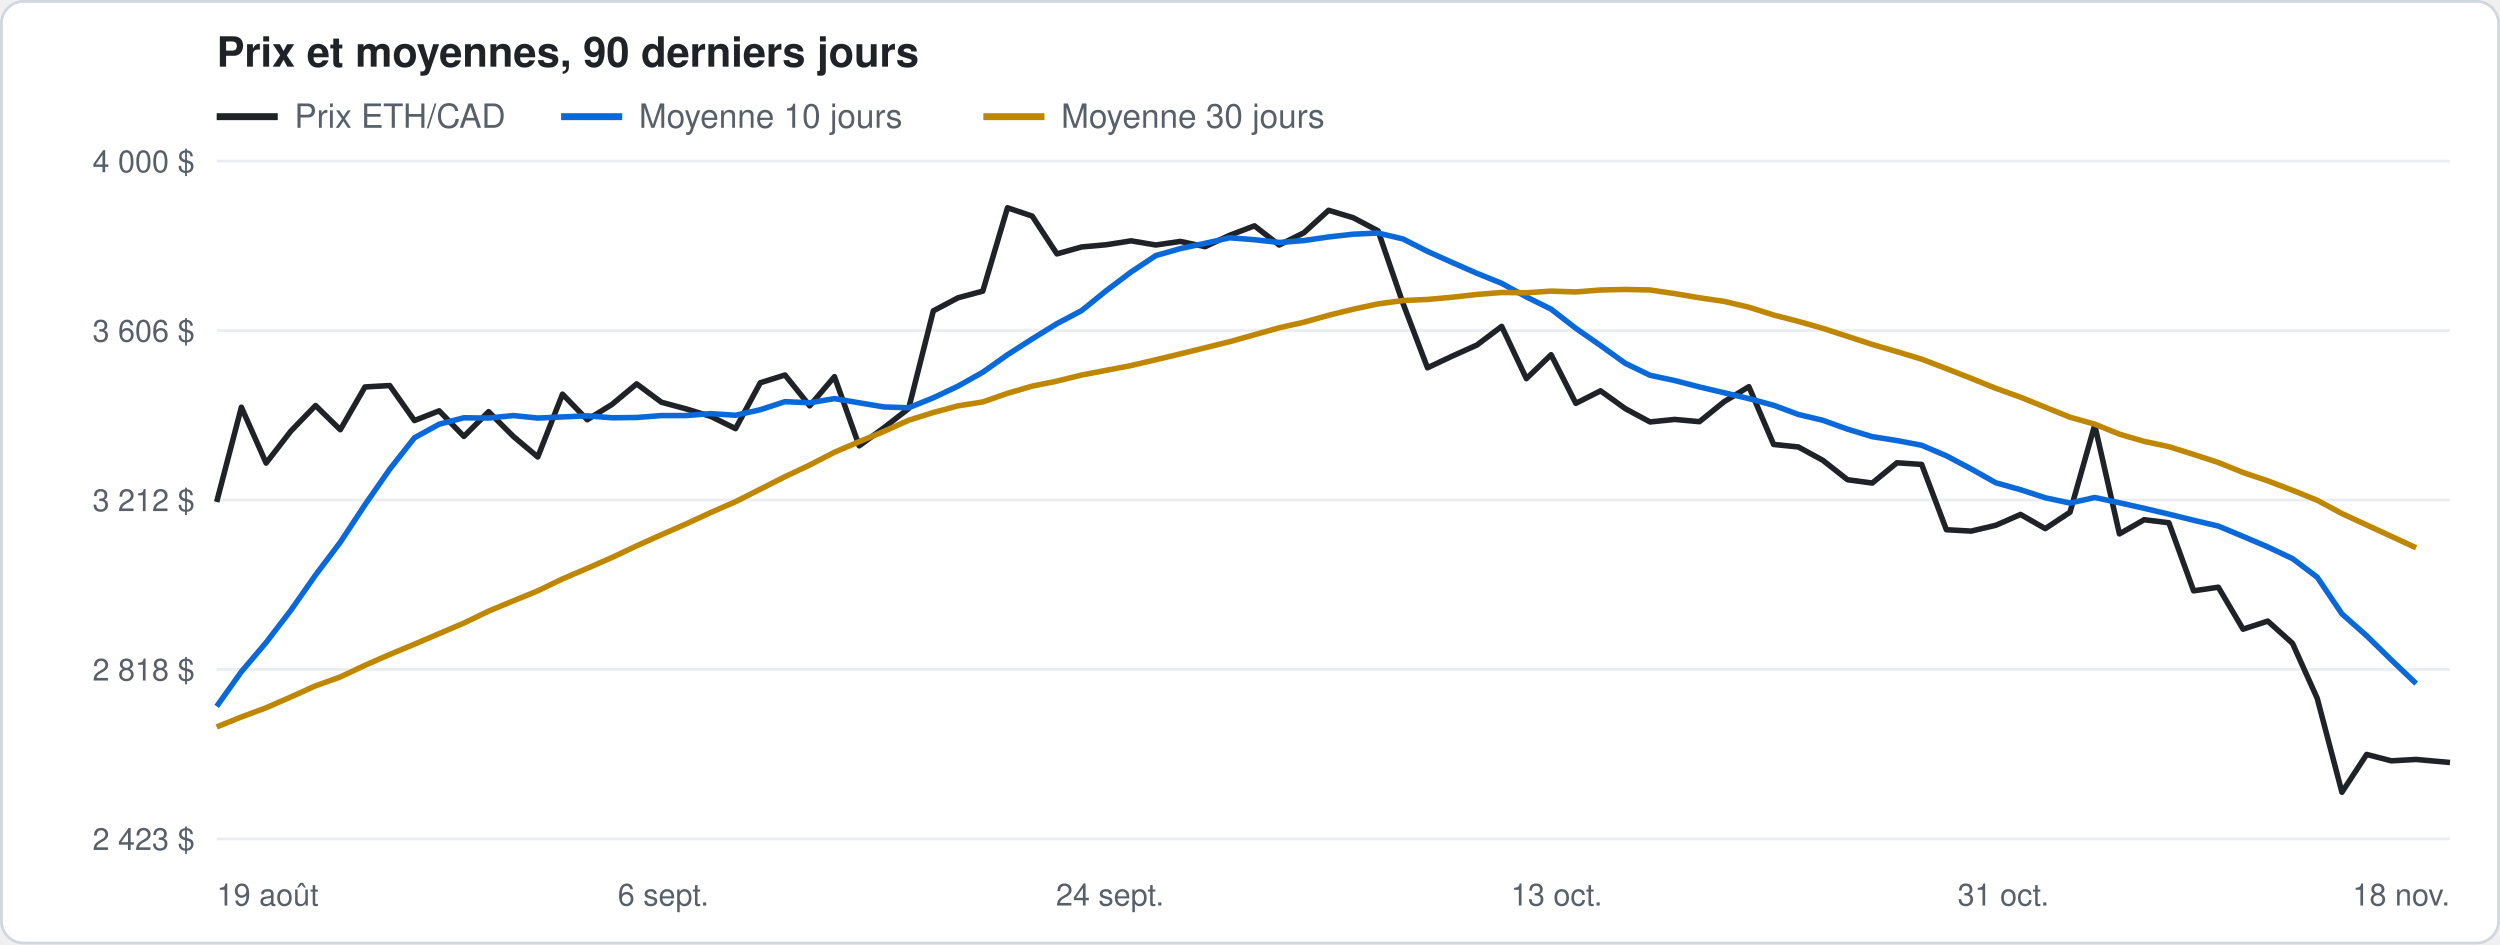
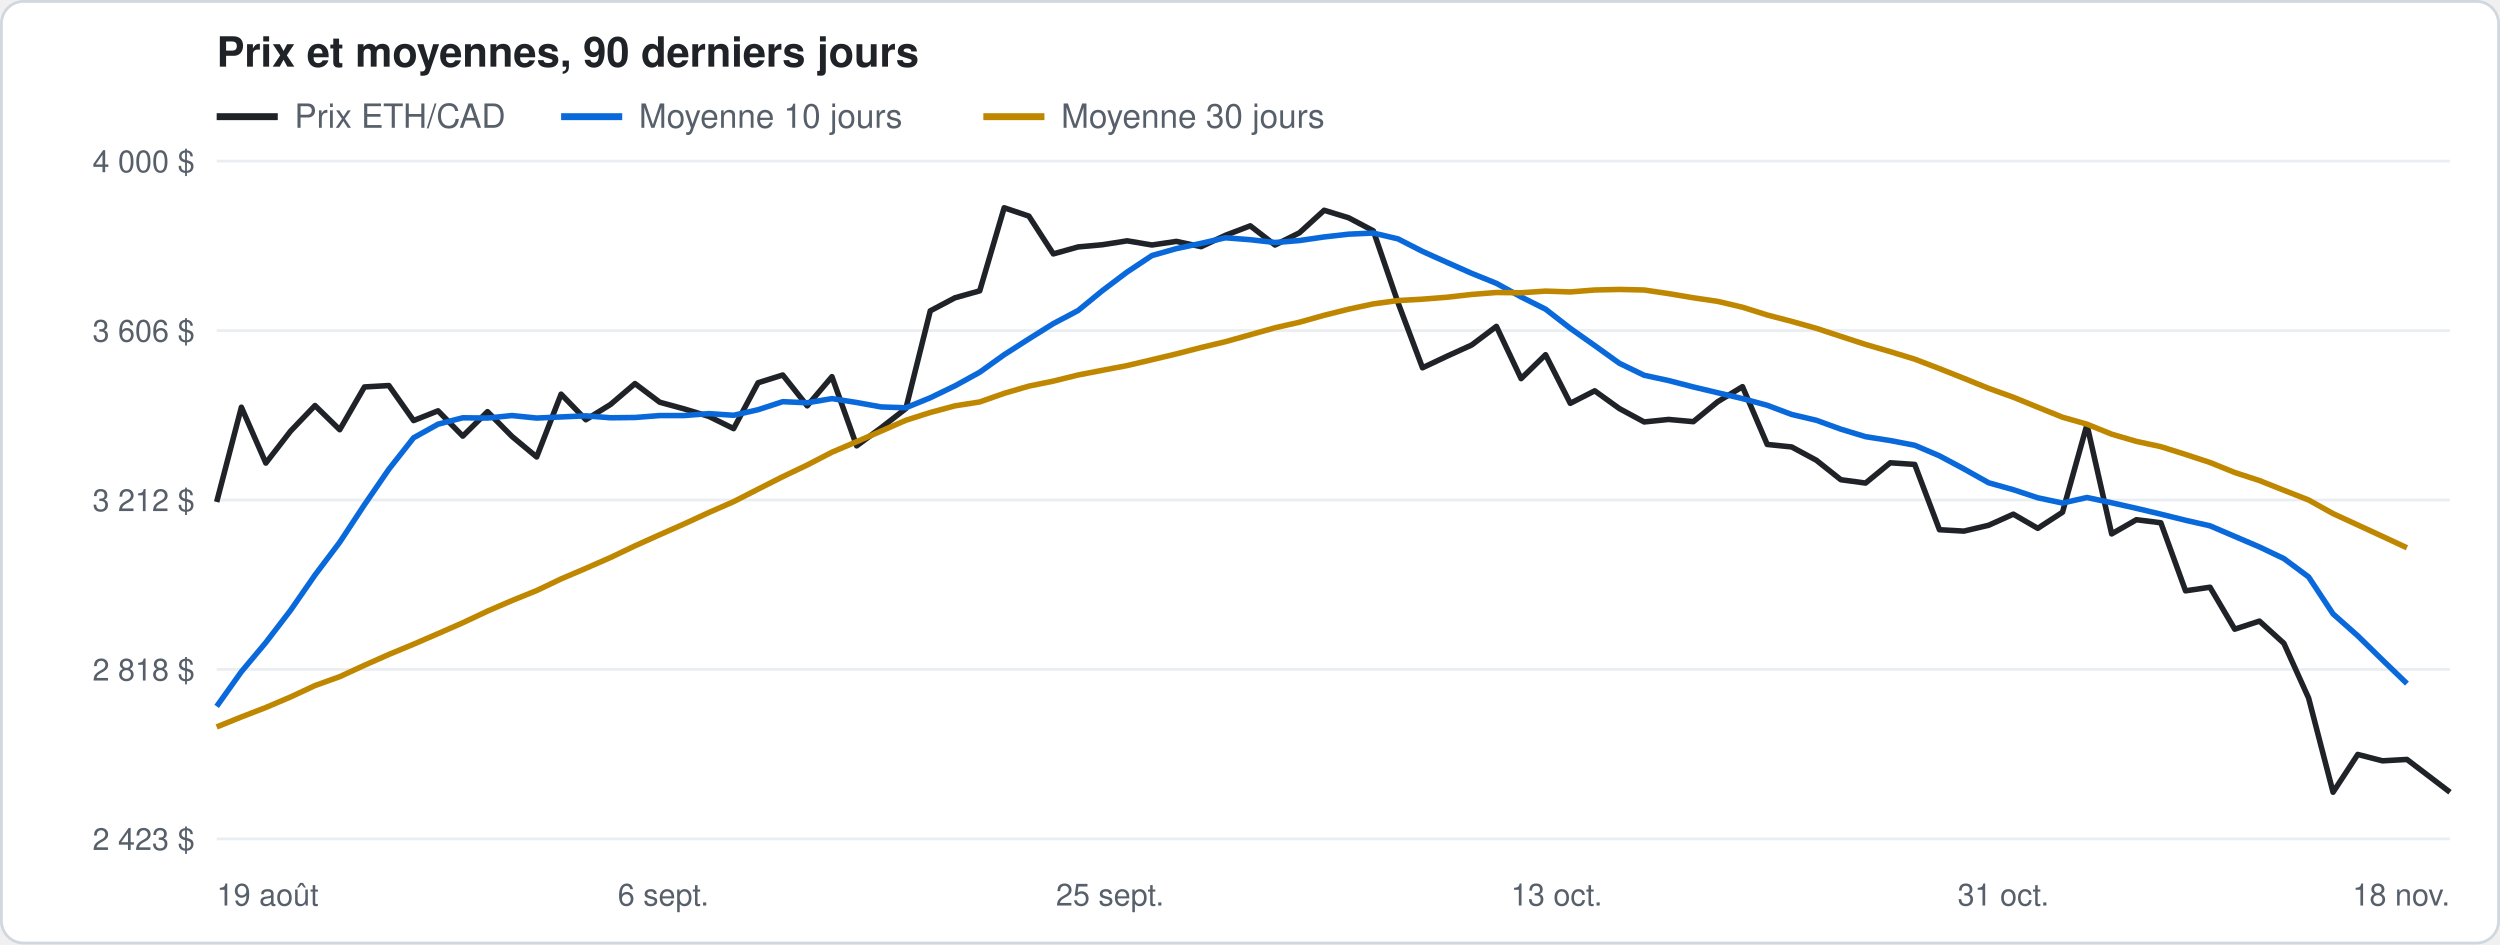
<svg xmlns="http://www.w3.org/2000/svg" width="900" height="340" viewBox="0 0 900 340" font-family="-apple-system, Segoe UI, Helvetica, Arial, sans-serif">
  <rect x="0.5" y="0.5" width="899" height="339" rx="8" fill="#ffffff" stroke="#d0d7de" />
  <text x="78" y="24" font-size="15" font-weight="600" fill="#1f2328">Prix et moyennes, 90 derniers jours</text>
  <line x1="78" y1="42" x2="100" y2="42" stroke="#1f2328" stroke-width="2.5" />
  <text x="106" y="46" font-size="12" fill="#57606a">Prix ETH/CAD</text>
  <line x1="202" y1="42" x2="224" y2="42" stroke="#0969da" stroke-width="2.5" />
  <text x="230" y="46" font-size="12" fill="#57606a">Moyenne 10 jours</text>
  <line x1="354" y1="42" x2="376" y2="42" stroke="#bf8700" stroke-width="2.5" />
  <text x="382" y="46" font-size="12" fill="#57606a">Moyenne 30 jours</text>
  <line x1="78" y1="302.0" x2="882" y2="302.0" stroke="#eaeef2" />
  <text x="70" y="306.0" font-size="11" fill="#57606a" text-anchor="end">2 423 $</text>
  <line x1="78" y1="241.0" x2="882" y2="241.0" stroke="#eaeef2" />
  <text x="70" y="245.0" font-size="11" fill="#57606a" text-anchor="end">2 818 $</text>
  <line x1="78" y1="180.0" x2="882" y2="180.0" stroke="#eaeef2" />
  <text x="70" y="184.0" font-size="11" fill="#57606a" text-anchor="end">3 212 $</text>
  <line x1="78" y1="119.0" x2="882" y2="119.0" stroke="#eaeef2" />
  <text x="70" y="123.0" font-size="11" fill="#57606a" text-anchor="end">3 606 $</text>
  <line x1="78" y1="58.0" x2="882" y2="58.0" stroke="#eaeef2" />
  <text x="70" y="62.0" font-size="11" fill="#57606a" text-anchor="end">4 000 $</text>
  <text x="78.0" y="326" font-size="11" fill="#57606a" text-anchor="start">19 août</text>
  <text x="238.8" y="326" font-size="11" fill="#57606a" text-anchor="middle">6 sept.</text>
-   <text x="399.6" y="326" font-size="11" fill="#57606a" text-anchor="middle">24 sept.</text>
+   <text x="399.6" y="326" font-size="11" fill="#57606a" text-anchor="middle">25 sept.</text>
  <text x="560.4" y="326" font-size="11" fill="#57606a" text-anchor="middle">13 oct.</text>
  <text x="721.2" y="326" font-size="11" fill="#57606a" text-anchor="middle">31 oct.</text>
  <text x="882.0" y="326" font-size="11" fill="#57606a" text-anchor="end">18 nov.</text>
-   <polyline points="78.0,180.7 86.9,146.6 95.8,166.7 104.7,155.2 113.6,146.0 122.5,154.7 131.4,139.3 140.3,138.8 149.2,151.4 158.1,147.9 167.0,157.1 175.9,148.2 184.8,157.1 193.6,164.5 202.5,141.9 211.4,151.1 220.3,145.6 229.2,138.2 238.1,144.8 247.0,147.2 255.9,149.9 264.8,154.3 273.7,137.8 282.6,135.0 291.5,146.1 300.4,135.6 309.3,160.5 318.2,154.0 327.1,147.1 336.0,111.9 344.9,107.2 353.8,104.8 362.7,74.8 371.6,77.8 380.5,91.4 389.4,88.9 398.3,88.1 407.2,86.7 416.1,88.2 424.9,86.9 433.8,88.8 442.7,84.7 451.6,81.3 460.5,88.2 469.4,83.8 478.3,75.7 487.2,78.4 496.1,83.1 505.0,109.0 513.9,132.4 522.8,128.2 531.7,124.2 540.6,117.5 549.5,136.3 558.4,127.7 567.3,145.2 576.2,140.7 585.1,147.1 594.0,151.9 602.9,151.0 611.8,151.8 620.7,144.6 629.6,139.2 638.5,160.0 647.4,160.9 656.2,165.7 665.1,172.7 674.0,173.9 682.9,166.6 691.8,167.2 700.7,190.7 709.6,191.2 718.5,189.1 727.4,185.2 736.3,190.3 745.2,184.4 754.1,153.0 763.0,192.2 771.9,187.1 780.8,188.2 789.7,212.7 798.6,211.4 807.5,226.5 816.4,223.6 825.3,231.6 834.2,251.4 843.1,285.2 852.0,271.6 860.9,273.9 869.8,273.4 882.0,274.5" fill="none" stroke="#1f2328" stroke-width="2" stroke-linejoin="round" />
-   <polyline points="78.0,254.3 86.9,241.8 95.8,231.3 104.7,219.7 113.6,207.0 122.5,195.2 131.4,181.7 140.3,168.9 149.2,157.6 158.1,152.7 167.0,150.4 175.9,150.5 184.8,149.6 193.6,150.5 202.5,150.1 211.4,149.7 220.3,150.4 229.2,150.3 238.1,149.6 247.0,149.6 255.9,148.9 264.8,149.5 273.7,147.5 282.6,144.6 291.5,145.0 300.4,143.5 309.3,145.0 318.2,146.5 327.1,146.8 336.0,143.2 344.9,139.0 353.8,134.0 362.7,127.7 371.6,122.0 380.5,116.5 389.4,111.8 398.3,104.6 407.2,97.9 416.1,92.0 424.9,89.5 433.8,87.6 442.7,85.6 451.6,86.3 460.5,87.3 469.4,86.6 478.3,85.3 487.2,84.3 496.1,83.9 505.0,86.0 513.9,90.5 522.8,94.5 531.7,98.4 540.6,102.0 549.5,106.9 558.4,111.3 567.3,118.2 576.2,124.4 585.1,130.8 594.0,135.1 602.9,137.0 611.8,139.3 620.7,141.4 629.6,143.5 638.5,145.9 647.4,149.2 656.2,151.3 665.1,154.5 674.0,157.2 682.9,158.6 691.8,160.3 700.7,164.1 709.6,168.8 718.5,173.8 727.4,176.3 736.3,179.2 745.2,181.1 754.1,179.1 763.0,181.0 771.9,183.0 780.8,185.1 789.7,187.3 798.6,189.4 807.5,193.1 816.4,196.9 825.3,201.1 834.2,207.8 843.1,221.0 852.0,228.9 860.9,237.6 869.8,246.1" fill="none" stroke="#0969da" stroke-width="2" stroke-linejoin="round" />
-   <polyline points="78.0,261.7 86.9,258.1 95.8,254.8 104.7,250.9 113.6,246.9 122.5,243.7 131.4,239.5 140.3,235.6 149.2,231.9 158.1,228.1 167.0,224.3 175.9,220.0 184.8,216.3 193.6,212.7 202.5,208.4 211.4,204.6 220.3,200.7 229.2,196.5 238.1,192.5 247.0,188.6 255.9,184.5 264.8,180.6 273.7,176.1 282.6,171.6 291.5,167.4 300.4,162.8 309.3,159.0 318.2,155.3 327.1,151.3 336.0,148.5 344.9,146.1 353.8,144.7 362.7,141.6 371.6,139.0 380.5,137.2 389.4,135.0 398.3,133.3 407.2,131.6 416.1,129.5 424.9,127.4 433.8,125.2 442.7,123.0 451.6,120.5 460.5,118.0 469.4,116.0 478.3,113.5 487.2,111.3 496.1,109.4 505.0,108.2 513.9,107.8 522.8,107.0 531.7,106.0 540.6,105.3 549.5,105.4 558.4,104.8 567.3,105.1 576.2,104.4 585.1,104.2 594.0,104.4 602.9,105.7 611.8,107.2 620.7,108.5 629.6,110.6 638.5,113.4 647.4,115.7 656.2,118.2 665.1,121.1 674.0,124.0 682.9,126.6 691.8,129.3 700.7,132.7 709.6,136.2 718.5,139.8 727.4,143.0 736.3,146.6 745.2,150.2 754.1,152.7 763.0,156.3 771.9,158.9 780.8,160.8 789.7,163.6 798.6,166.5 807.5,170.1 816.4,173.1 825.3,176.5 834.2,180.1 843.1,184.9 852.0,189.0 860.9,193.1 869.8,197.2" fill="none" stroke="#bf8700" stroke-width="2" stroke-linejoin="round" />
+   <polyline points="78.0,180.7 86.9,146.6 95.7,166.7 104.6,155.2 113.4,146.0 122.3,154.7 131.2,139.3 140.0,138.8 148.9,151.4 157.7,147.9 166.6,157.0 175.5,148.2 184.3,157.1 193.2,164.5 202.0,141.9 210.9,151.1 219.8,145.6 228.6,138.1 237.5,144.8 246.3,147.2 255.2,149.9 264.1,154.3 272.9,137.8 281.8,135.0 290.6,146.1 299.5,135.6 308.4,160.5 317.2,154.0 326.1,147.1 334.9,111.9 343.8,107.2 352.7,104.7 361.5,74.8 370.4,77.8 379.2,91.4 388.1,88.9 396.9,88.1 405.8,86.7 414.7,88.2 423.5,86.9 432.4,88.8 441.2,84.7 450.1,81.3 459.0,88.2 467.8,83.8 476.7,75.7 485.5,78.4 494.4,83.1 503.3,109.0 512.1,132.4 521.0,128.2 529.8,124.2 538.7,117.5 547.6,136.3 556.4,127.7 565.3,145.2 574.1,140.7 583.0,147.1 591.9,151.9 600.7,151.0 609.6,151.8 618.4,144.6 627.3,139.2 636.2,160.0 645.0,160.9 653.9,165.7 662.7,172.7 671.6,173.9 680.5,166.6 689.3,167.2 698.2,190.7 707.0,191.2 715.9,189.1 724.8,185.1 733.6,190.2 742.5,184.4 751.3,152.9 760.2,192.2 769.1,187.1 777.9,188.2 786.8,212.7 795.6,211.4 804.5,226.5 813.4,223.6 822.2,231.6 831.1,251.3 839.9,285.2 848.8,271.6 857.7,273.9 866.5,273.4 882.0,285.2" fill="none" stroke="#1f2328" stroke-width="2" stroke-linejoin="round" />
+   <polyline points="78.0,254.3 86.9,241.8 95.7,231.3 104.6,219.7 113.4,207.0 122.3,195.2 131.2,181.7 140.0,168.9 148.9,157.6 157.7,152.7 166.6,150.4 175.5,150.5 184.3,149.6 193.2,150.5 202.0,150.1 210.9,149.7 219.8,150.4 228.6,150.3 237.5,149.6 246.3,149.6 255.2,148.9 264.1,149.5 272.9,147.5 281.8,144.6 290.6,145.0 299.5,143.5 308.4,144.9 317.2,146.5 326.1,146.8 334.9,143.2 343.8,138.9 352.7,134.0 361.5,127.7 370.4,122.0 379.2,116.5 388.1,111.8 396.9,104.6 405.8,97.9 414.7,92.0 423.5,89.5 432.4,87.6 441.2,85.6 450.1,86.3 459.0,87.3 467.8,86.6 476.7,85.3 485.5,84.3 494.4,83.9 503.3,86.0 512.1,90.5 521.0,94.5 529.8,98.4 538.7,102.0 547.6,106.9 556.4,111.3 565.3,118.2 574.1,124.4 583.0,130.8 591.9,135.1 600.7,137.0 609.6,139.3 618.4,141.4 627.3,143.5 636.2,145.9 645.0,149.2 653.9,151.3 662.7,154.5 671.6,157.2 680.5,158.6 689.3,160.3 698.2,164.1 707.0,168.8 715.9,173.8 724.8,176.3 733.6,179.2 742.5,181.1 751.3,179.1 760.2,181.0 769.1,183.0 777.9,185.1 786.8,187.3 795.6,189.3 804.5,193.1 813.4,196.9 822.2,201.1 831.1,207.7 839.9,221.0 848.8,228.9 857.7,237.6 866.5,246.1" fill="none" stroke="#0969da" stroke-width="2" stroke-linejoin="round" />
+   <polyline points="78.0,261.7 86.9,258.1 95.7,254.7 104.6,250.9 113.4,246.8 122.3,243.6 131.2,239.5 140.0,235.6 148.9,231.9 157.7,228.1 166.6,224.2 175.5,220.0 184.3,216.2 193.2,212.6 202.0,208.4 210.9,204.6 219.8,200.7 228.6,196.5 237.5,192.5 246.3,188.6 255.2,184.5 264.1,180.6 272.9,176.1 281.8,171.6 290.6,167.4 299.5,162.8 308.4,159.0 317.2,155.2 326.1,151.3 334.9,148.5 343.8,146.1 352.7,144.7 361.5,141.6 370.4,139.0 379.2,137.2 388.1,135.0 396.9,133.3 405.8,131.6 414.7,129.5 423.5,127.4 432.4,125.1 441.2,123.0 450.1,120.5 459.0,118.0 467.8,116.0 476.7,113.5 485.5,111.3 494.4,109.4 503.3,108.2 512.1,107.7 521.0,107.0 529.8,106.0 538.7,105.3 547.6,105.4 556.4,104.8 565.3,105.1 574.1,104.4 583.0,104.2 591.9,104.4 600.7,105.7 609.6,107.2 618.4,108.5 627.3,110.6 636.2,113.4 645.0,115.7 653.9,118.2 662.7,121.1 671.6,124.0 680.5,126.6 689.3,129.3 698.2,132.7 707.0,136.2 715.9,139.8 724.8,143.0 733.6,146.6 742.5,150.2 751.3,152.7 760.2,156.3 769.1,158.9 777.9,160.8 786.8,163.6 795.6,166.5 804.5,170.1 813.4,173.0 822.2,176.5 831.1,180.0 839.9,184.9 848.8,189.0 857.7,193.1 866.5,197.2" fill="none" stroke="#bf8700" stroke-width="2" stroke-linejoin="round" />
</svg>
